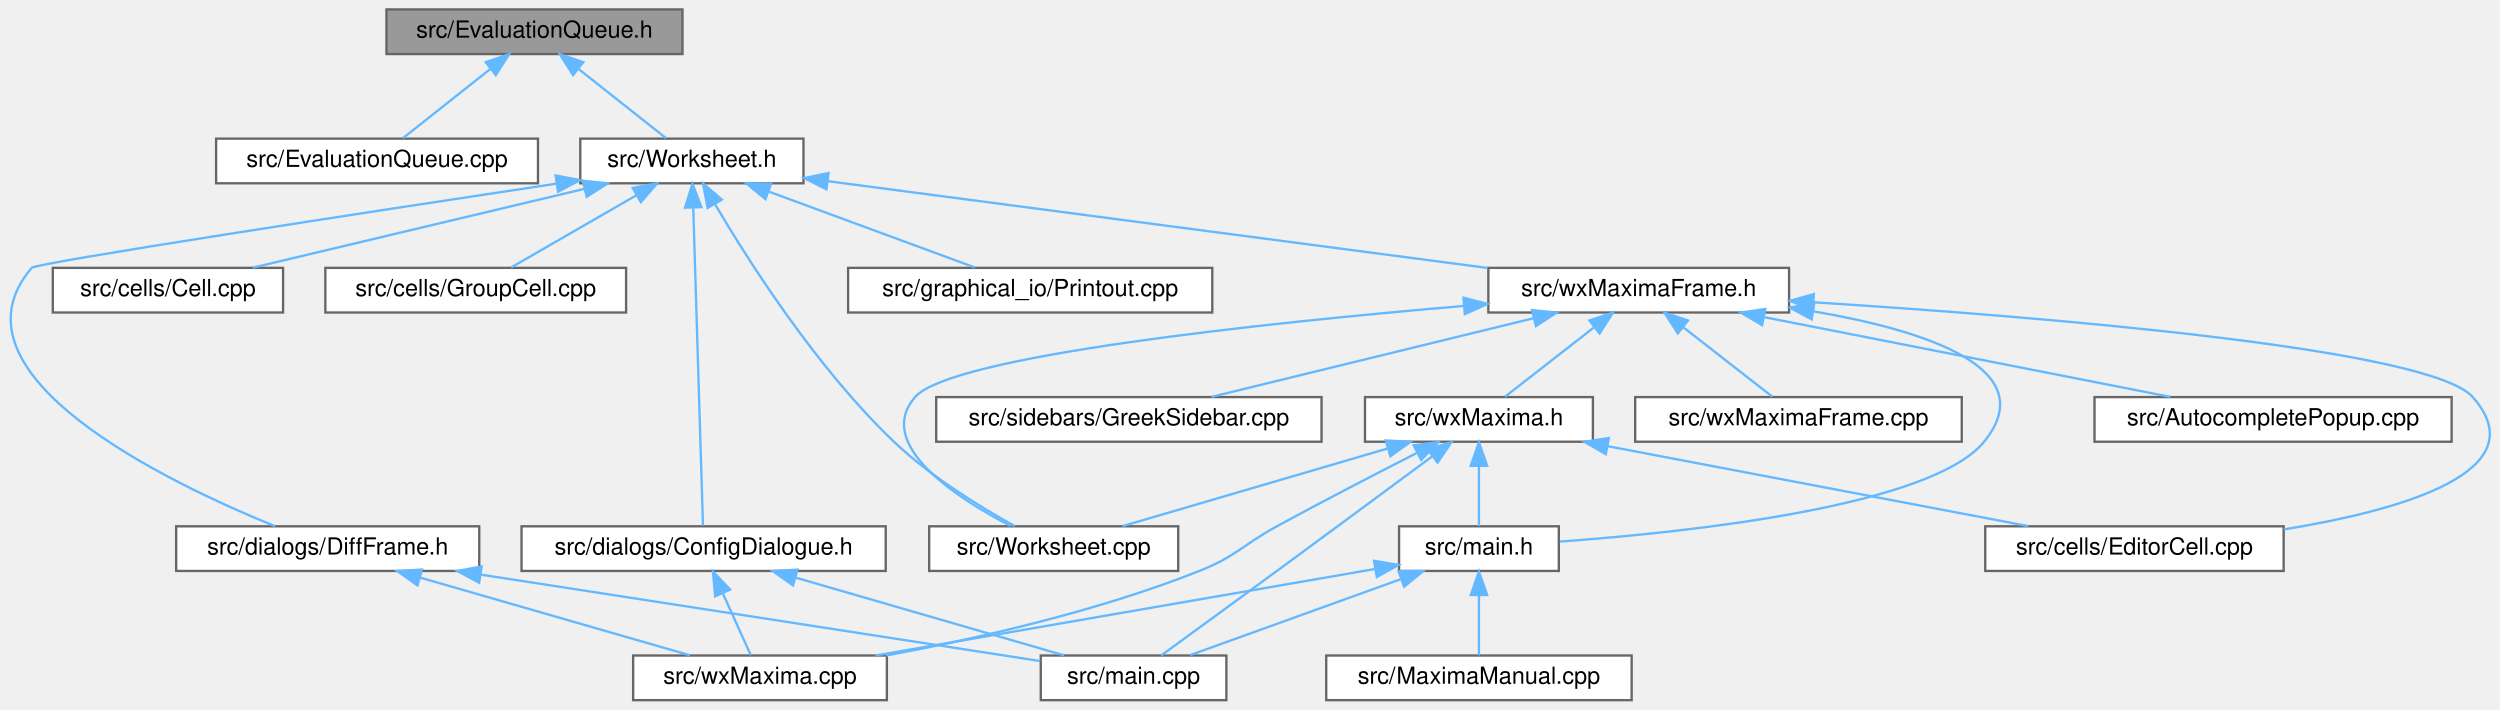
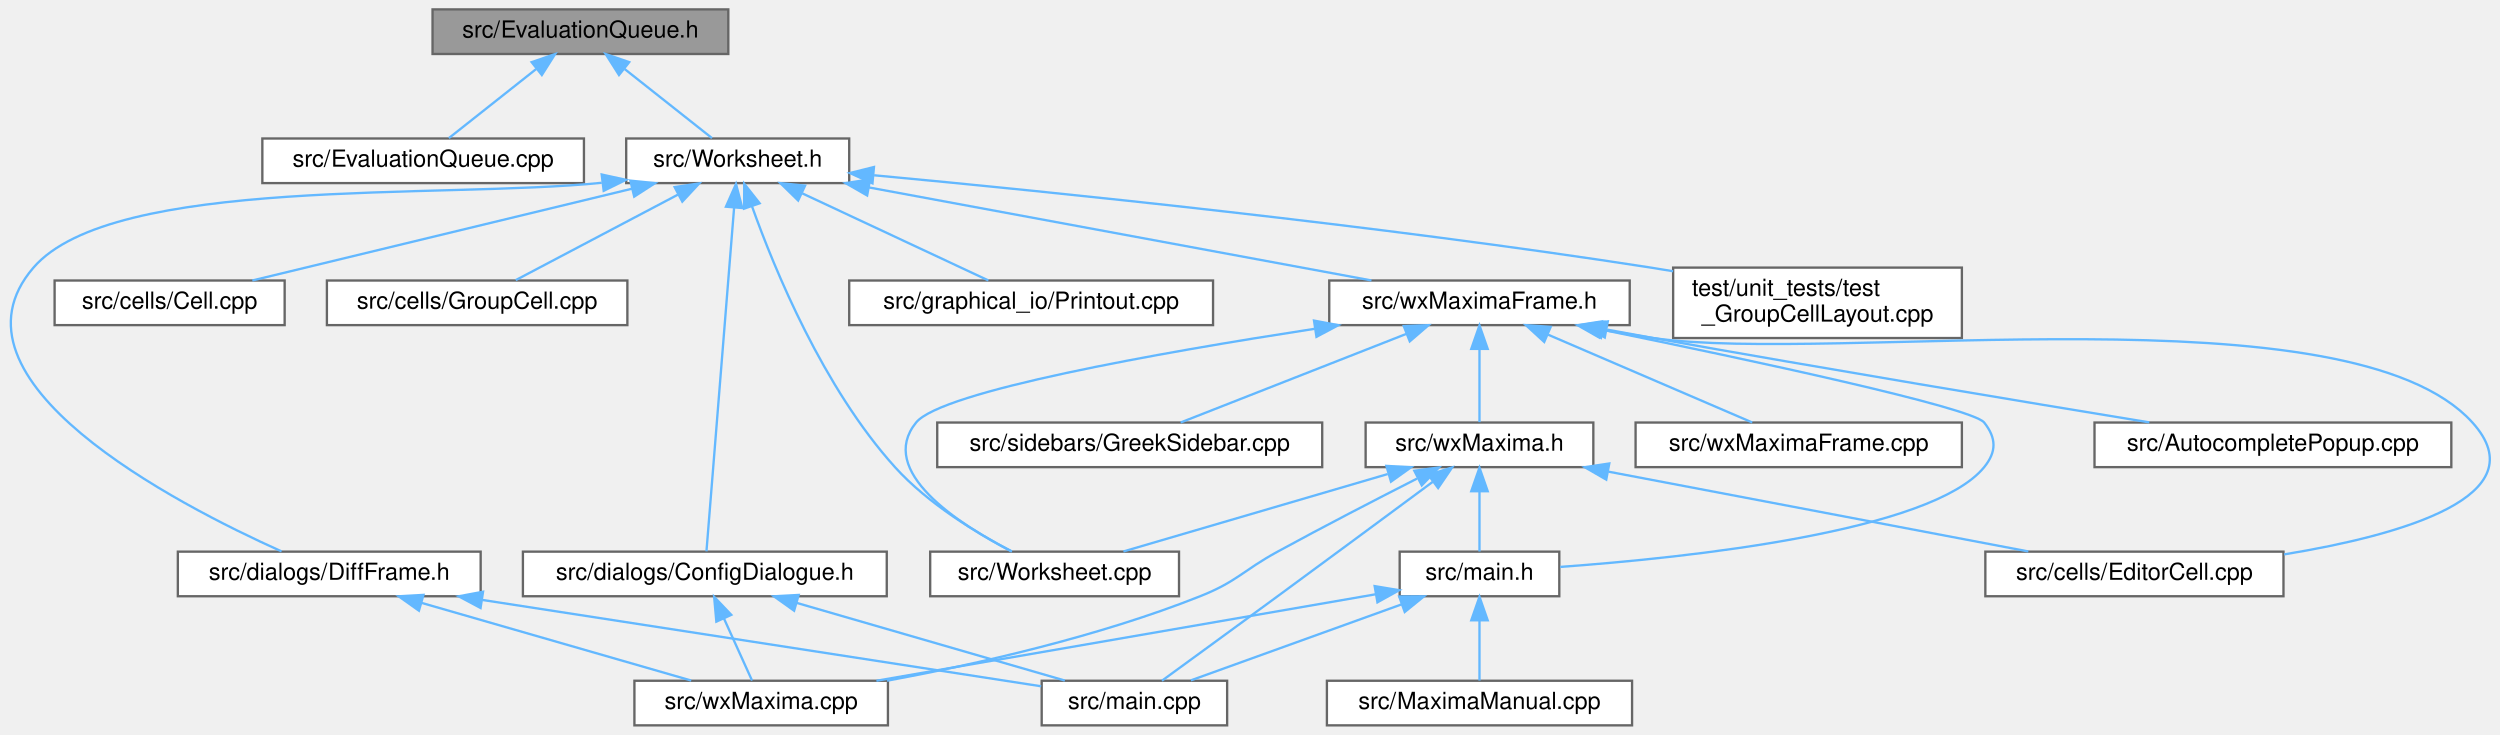
- <svg xmlns="http://www.w3.org/2000/svg" xmlns:xlink="http://www.w3.org/1999/xlink" width="1064pt" height="302pt" viewBox="0.00 0.00 1064.07 302.00">
-   <g id="graph0" class="graph" transform="scale(1 1) rotate(0) translate(4 298)">
+ <svg xmlns="http://www.w3.org/2000/svg" xmlns:xlink="http://www.w3.org/1999/xlink" width="1065pt" height="313pt" viewBox="0.00 0.00 1064.98 313.00">
+   <g id="graph0" class="graph" transform="scale(1 1) rotate(0) translate(4 309)">
    <g id="node1" class="node">
      <g id="a_node1">
        <a xlink:title="The evaluation queue.">
-           <polygon fill="#999999" stroke="#666666" points="286.48,-294 160.48,-294 160.48,-275 286.48,-275 286.48,-294" />
-           <text text-anchor="middle" x="223.48" y="-282" font-family="Helvetica,sans-Serif" font-size="10.00">src/EvaluationQueue.h</text>
+           <polygon fill="#999999" stroke="#666666" points="306.25,-305 180.25,-305 180.25,-286 306.25,-286 306.25,-305" />
+           <text text-anchor="middle" x="243.25" y="-293" font-family="Helvetica,sans-Serif" font-size="10.00">src/EvaluationQueue.h</text>
        </a>
      </g>
    </g>
    <g id="node2" class="node">
      <g id="a_node2">
        <a xlink:href="EvaluationQueue_8cpp.html" target="_top" xlink:title="This file defines the class EvaluationQueue.">
-           <polygon fill="white" stroke="#666666" points="224.98,-239 87.98,-239 87.98,-220 224.98,-220 224.98,-239" />
-           <text text-anchor="middle" x="156.48" y="-227" font-family="Helvetica,sans-Serif" font-size="10.00">src/EvaluationQueue.cpp</text>
+           <polygon fill="white" stroke="#666666" points="244.75,-250 107.75,-250 107.75,-231 244.75,-231 244.75,-250" />
+           <text text-anchor="middle" x="176.25" y="-238" font-family="Helvetica,sans-Serif" font-size="10.00">src/EvaluationQueue.cpp</text>
        </a>
      </g>
    </g>
    <g id="edge1" class="edge">
-       <path fill="none" stroke="#63b8ff" d="M204.64,-268.6C192.64,-259.11 177.51,-247.13 167.44,-239.17" />
-       <polygon fill="#63b8ff" stroke="#63b8ff" points="202.7,-271.53 212.71,-274.98 207.04,-266.04 202.7,-271.53" />
+       <path fill="none" stroke="#63b8ff" d="M224.41,-279.6C212.41,-270.11 197.28,-258.13 187.21,-250.17" />
+       <polygon fill="#63b8ff" stroke="#63b8ff" points="222.47,-282.53 232.48,-285.98 226.81,-277.04 222.47,-282.53" />
    </g>
    <g id="node3" class="node">
      <g id="a_node3">
        <a xlink:href="Worksheet_8h.html" target="_top" xlink:title="This file defines the class Worksheet.">
-           <polygon fill="white" stroke="#666666" points="337.98,-239 242.98,-239 242.98,-220 337.98,-220 337.98,-239" />
-           <text text-anchor="middle" x="290.48" y="-227" font-family="Helvetica,sans-Serif" font-size="10.00">src/Worksheet.h</text>
+           <polygon fill="white" stroke="#666666" points="357.75,-250 262.75,-250 262.75,-231 357.75,-231 357.75,-250" />
+           <text text-anchor="middle" x="310.25" y="-238" font-family="Helvetica,sans-Serif" font-size="10.00">src/Worksheet.h</text>
        </a>
      </g>
    </g>
    <g id="edge2" class="edge">
-       <path fill="none" stroke="#63b8ff" d="M242.31,-268.6C254.32,-259.11 269.45,-247.13 279.52,-239.17" />
-       <polygon fill="#63b8ff" stroke="#63b8ff" points="239.91,-266.04 234.24,-274.98 244.26,-271.53 239.91,-266.04" />
+       <path fill="none" stroke="#63b8ff" d="M262.08,-279.6C274.09,-270.11 289.22,-258.13 299.29,-250.17" />
+       <polygon fill="#63b8ff" stroke="#63b8ff" points="259.68,-277.04 254.01,-285.98 264.03,-282.53 259.68,-277.04" />
    </g>
    <g id="node4" class="node">
      <g id="a_node4">
        <a xlink:href="Worksheet_8cpp.html" target="_top" xlink:title="This file defines the class Worksheet.">
-           <polygon fill="white" stroke="#666666" points="497.48,-74 391.48,-74 391.48,-55 497.48,-55 497.48,-74" />
-           <text text-anchor="middle" x="444.48" y="-62" font-family="Helvetica,sans-Serif" font-size="10.00">src/Worksheet.cpp</text>
+           <polygon fill="white" stroke="#666666" points="498.25,-74 392.25,-74 392.25,-55 498.25,-55 498.25,-74" />
+           <text text-anchor="middle" x="445.25" y="-62" font-family="Helvetica,sans-Serif" font-size="10.00">src/Worksheet.cpp</text>
        </a>
      </g>
    </g>
    <g id="edge3" class="edge">
-       <path fill="none" stroke="#63b8ff" d="M300.34,-211.07C314.8,-186.52 343.64,-141.29 376.48,-110 392.11,-95.11 413.34,-82.12 427.9,-74.08" />
-       <polygon fill="#63b8ff" stroke="#63b8ff" points="297.18,-209.53 295.21,-219.94 303.24,-213.04 297.18,-209.53" />
+       <path fill="none" stroke="#63b8ff" d="M316.36,-221.06C325.95,-194.2 346.68,-143.85 377.25,-110 391.34,-94.4 412.06,-81.88 426.92,-74.15" />
+       <polygon fill="#63b8ff" stroke="#63b8ff" points="312.98,-220.12 313.03,-230.71 319.59,-222.4 312.98,-220.12" />
    </g>
    <g id="node5" class="node">
      <g id="a_node5">
        <a xlink:href="Cell_8cpp.html" target="_top" xlink:title="Core layout and rendering logic for worksheet cells.">
-           <polygon fill="white" stroke="#666666" points="116.48,-184 18.48,-184 18.48,-165 116.48,-165 116.48,-184" />
-           <text text-anchor="middle" x="67.48" y="-172" font-family="Helvetica,sans-Serif" font-size="10.00">src/cells/Cell.cpp</text>
+           <polygon fill="white" stroke="#666666" points="117.25,-189.5 19.25,-189.5 19.25,-170.5 117.25,-170.5 117.25,-189.5" />
+           <text text-anchor="middle" x="68.25" y="-177.5" font-family="Helvetica,sans-Serif" font-size="10.00">src/cells/Cell.cpp</text>
        </a>
      </g>
    </g>
    <g id="edge4" class="edge">
-       <path fill="none" stroke="#63b8ff" d="M244.73,-217.63C202.96,-207.7 142.03,-193.22 103.59,-184.08" />
-       <polygon fill="#63b8ff" stroke="#63b8ff" points="244.11,-221.08 254.65,-219.98 245.73,-214.27 244.11,-221.08" />
+       <path fill="none" stroke="#63b8ff" d="M265.2,-228.61C218.43,-217.3 146.24,-199.85 103.48,-189.52" />
+       <polygon fill="#63b8ff" stroke="#63b8ff" points="264.52,-232.05 275.06,-230.99 266.16,-225.24 264.52,-232.05" />
    </g>
    <g id="node6" class="node">
      <g id="a_node6">
        <a xlink:href="GroupCell_8cpp.html" target="_top" xlink:title="This file defines the class GroupCell.">
-           <polygon fill="white" stroke="#666666" points="262.48,-184 134.48,-184 134.48,-165 262.48,-165 262.48,-184" />
-           <text text-anchor="middle" x="198.48" y="-172" font-family="Helvetica,sans-Serif" font-size="10.00">src/cells/GroupCell.cpp</text>
+           <polygon fill="white" stroke="#666666" points="263.25,-189.5 135.25,-189.5 135.25,-170.5 263.25,-170.5 263.25,-189.5" />
+           <text text-anchor="middle" x="199.25" y="-177.5" font-family="Helvetica,sans-Serif" font-size="10.00">src/cells/GroupCell.cpp</text>
        </a>
      </g>
    </g>
    <g id="edge5" class="edge">
-       <path fill="none" stroke="#63b8ff" d="M266.98,-214.97C250.17,-205.28 228.02,-192.52 213.53,-184.17" />
-       <polygon fill="#63b8ff" stroke="#63b8ff" points="265.29,-218.03 275.7,-219.98 268.78,-211.96 265.29,-218.03" />
+       <path fill="none" stroke="#63b8ff" d="M284.78,-226.08C263.54,-214.88 233.92,-199.27 215.69,-189.67" />
+       <polygon fill="#63b8ff" stroke="#63b8ff" points="283.39,-229.3 293.87,-230.87 286.65,-223.11 283.39,-229.3" />
    </g>
    <g id="node7" class="node">
      <g id="a_node7">
        <a xlink:href="ConfigDialogue_8h.html" target="_top" xlink:title="The configuration dialog.">
-           <polygon fill="white" stroke="#666666" points="372.98,-74 217.98,-74 217.98,-55 372.98,-55 372.98,-74" />
-           <text text-anchor="middle" x="295.48" y="-62" font-family="Helvetica,sans-Serif" font-size="10.00">src/dialogs/ConfigDialogue.h</text>
+           <polygon fill="white" stroke="#666666" points="373.75,-74 218.75,-74 218.75,-55 373.75,-55 373.75,-74" />
+           <text text-anchor="middle" x="296.25" y="-62" font-family="Helvetica,sans-Serif" font-size="10.00">src/dialogs/ConfigDialogue.h</text>
        </a>
      </g>
    </g>
    <g id="edge6" class="edge">
-       <path fill="none" stroke="#63b8ff" d="M291.07,-209.37C292.15,-174.03 294.43,-99.79 295.21,-74.31" />
-       <polygon fill="#63b8ff" stroke="#63b8ff" points="287.56,-209.63 290.75,-219.74 294.55,-209.85 287.56,-209.63" />
+       <path fill="none" stroke="#63b8ff" d="M308.72,-220.56C305.71,-183.12 299.1,-100.95 296.94,-74.14" />
+       <polygon fill="#63b8ff" stroke="#63b8ff" points="305.24,-220.95 309.53,-230.63 312.22,-220.38 305.24,-220.95" />
    </g>
    <g id="node10" class="node">
      <g id="a_node10">
        <a xlink:href="DiffFrame_8h_source.html" target="_top" xlink:title=" ">
-           <polygon fill="white" stroke="#666666" points="199.98,-74 70.98,-74 70.98,-55 199.98,-55 199.98,-74" />
-           <text text-anchor="middle" x="135.48" y="-62" font-family="Helvetica,sans-Serif" font-size="10.00">src/dialogs/DiffFrame.h</text>
+           <polygon fill="white" stroke="#666666" points="200.75,-74 71.75,-74 71.75,-55 200.75,-55 200.75,-74" />
+           <text text-anchor="middle" x="136.25" y="-62" font-family="Helvetica,sans-Serif" font-size="10.00">src/dialogs/DiffFrame.h</text>
        </a>
      </g>
    </g>
    <g id="edge9" class="edge">
-       <path fill="none" stroke="#63b8ff" d="M232.73,-219.83C151.02,-207.49 11.29,-186.12 9.48,-184 -29.14,-138.79 67.35,-92.63 113.06,-74.03" />
-       <polygon fill="#63b8ff" stroke="#63b8ff" points="232.47,-223.33 242.88,-221.36 233.52,-216.41 232.47,-223.33" />
+       <path fill="none" stroke="#63b8ff" d="M252.33,-231.13C183.98,-224.19 44.1,-234.23 10.25,-195 -31.04,-147.14 70.73,-94.39 115.93,-74.1" />
+       <polygon fill="#63b8ff" stroke="#63b8ff" points="252.31,-234.65 262.66,-232.4 253.16,-227.71 252.31,-234.65" />
    </g>
    <g id="node11" class="node">
      <g id="a_node11">
        <a xlink:href="Printout_8cpp.html" target="_top" xlink:title="This file defines the class MathPrintOut.">
-           <polygon fill="white" stroke="#666666" points="511.98,-184 356.98,-184 356.98,-165 511.98,-165 511.98,-184" />
-           <text text-anchor="middle" x="434.48" y="-172" font-family="Helvetica,sans-Serif" font-size="10.00">src/graphical_io/Printout.cpp</text>
+           <polygon fill="white" stroke="#666666" points="512.75,-189.5 357.75,-189.5 357.75,-170.5 512.75,-170.5 512.75,-189.5" />
+           <text text-anchor="middle" x="435.25" y="-177.5" font-family="Helvetica,sans-Serif" font-size="10.00">src/graphical_io/Printout.cpp</text>
        </a>
      </g>
    </g>
    <g id="edge12" class="edge">
-       <path fill="none" stroke="#63b8ff" d="M323.3,-216.42C350.01,-206.59 387.08,-192.95 410.92,-184.17" />
-       <polygon fill="#63b8ff" stroke="#63b8ff" points="321.79,-213.25 313.61,-219.98 324.21,-219.82 321.79,-213.25" />
+       <path fill="none" stroke="#63b8ff" d="M337.74,-226.63C361.85,-215.35 396.21,-199.27 417.05,-189.52" />
+       <polygon fill="#63b8ff" stroke="#63b8ff" points="336,-223.58 328.42,-230.99 338.96,-229.92 336,-223.58" />
    </g>
    <g id="node12" class="node">
      <g id="a_node12">
        <a xlink:href="wxMaximaFrame_8h.html" target="_top" xlink:title="This file declares the class wxMaximaFrame.">
-           <polygon fill="white" stroke="#666666" points="757.48,-184 629.48,-184 629.48,-165 757.48,-165 757.48,-184" />
-           <text text-anchor="middle" x="693.48" y="-172" font-family="Helvetica,sans-Serif" font-size="10.00">src/wxMaximaFrame.h</text>
+           <polygon fill="white" stroke="#666666" points="690.25,-189.5 562.25,-189.5 562.25,-170.5 690.25,-170.5 690.25,-189.5" />
+           <text text-anchor="middle" x="626.25" y="-177.5" font-family="Helvetica,sans-Serif" font-size="10.00">src/wxMaximaFrame.h</text>
        </a>
      </g>
    </g>
    <g id="edge13" class="edge">
-       <path fill="none" stroke="#63b8ff" d="M348.42,-220.88C422.87,-211.09 551.71,-194.14 629.13,-183.96" />
-       <polygon fill="#63b8ff" stroke="#63b8ff" points="347.75,-217.44 338.29,-222.21 348.66,-224.38 347.75,-217.44" />
+       <path fill="none" stroke="#63b8ff" d="M366.03,-229.17C426.97,-217.89 523.47,-200.03 580.24,-189.52" />
+       <polygon fill="#63b8ff" stroke="#63b8ff" points="365.39,-225.73 356.2,-230.99 366.67,-232.61 365.39,-225.73" />
+     </g>
+     <g id="node20" class="node">
+       <g id="a_node20">
+         <a xlink:href="test__GroupCellLayout_8cpp.html" target="_top" xlink:title="Regression tests for the GroupCell &lt;-&gt; EditorCell layout coupling.">
+           <polygon fill="white" stroke="#666666" points="831.75,-195 708.75,-195 708.75,-165 831.75,-165 831.75,-195" />
+           <text text-anchor="start" x="716.75" y="-183" font-family="Helvetica,sans-Serif" font-size="10.00">test/unit_tests/test</text>
+           <text text-anchor="middle" x="770.25" y="-172" font-family="Helvetica,sans-Serif" font-size="10.00">_GroupCellLayout.cpp</text>
+         </a>
+       </g>
+     </g>
+     <g id="edge29" class="edge">
+       <path fill="none" stroke="#63b8ff" d="M368.36,-234.33C444.57,-227.21 582.33,-213.18 699.25,-195 702.35,-194.52 705.53,-194 708.73,-193.45" />
+       <polygon fill="#63b8ff" stroke="#63b8ff" points="367.66,-230.88 358.02,-235.29 368.3,-237.85 367.66,-230.88" />
    </g>
    <g id="node8" class="node">
      <g id="a_node8">
        <a xlink:href="main_8cpp.html" target="_top" xlink:title="The file that defines the starting point of the program.">
-           <polygon fill="white" stroke="#666666" points="517.98,-19 438.98,-19 438.98,0 517.98,0 517.98,-19" />
-           <text text-anchor="middle" x="478.48" y="-7" font-family="Helvetica,sans-Serif" font-size="10.00">src/main.cpp</text>
+           <polygon fill="white" stroke="#666666" points="518.75,-19 439.75,-19 439.75,0 518.75,0 518.75,-19" />
+           <text text-anchor="middle" x="479.25" y="-7" font-family="Helvetica,sans-Serif" font-size="10.00">src/main.cpp</text>
        </a>
      </g>
    </g>
    <g id="edge7" class="edge">
-       <path fill="none" stroke="#63b8ff" d="M334.55,-52.18C368.78,-42.27 417.77,-28.08 448.85,-19.08" />
-       <polygon fill="#63b8ff" stroke="#63b8ff" points="333.51,-48.84 324.88,-54.98 335.46,-55.56 333.51,-48.84" />
+       <path fill="none" stroke="#63b8ff" d="M335.32,-52.18C369.55,-42.27 418.54,-28.08 449.62,-19.08" />
+       <polygon fill="#63b8ff" stroke="#63b8ff" points="334.28,-48.84 325.65,-54.98 336.23,-55.56 334.28,-48.84" />
    </g>
    <g id="node9" class="node">
      <g id="a_node9">
        <a xlink:href="wxMaxima_8cpp.html" target="_top" xlink:title="This file defines the contents of the class wxMaxima that contains most of the program's logic.">
-           <polygon fill="white" stroke="#666666" points="373.48,-19 265.48,-19 265.48,0 373.48,0 373.48,-19" />
-           <text text-anchor="middle" x="319.48" y="-7" font-family="Helvetica,sans-Serif" font-size="10.00">src/wxMaxima.cpp</text>
+           <polygon fill="white" stroke="#666666" points="374.25,-19 266.25,-19 266.25,0 374.25,0 374.25,-19" />
+           <text text-anchor="middle" x="320.25" y="-7" font-family="Helvetica,sans-Serif" font-size="10.00">src/wxMaxima.cpp</text>
        </a>
      </g>
    </g>
    <g id="edge8" class="edge">
-       <path fill="none" stroke="#63b8ff" d="M303.62,-45.53C307.66,-36.6 312.36,-26.22 315.59,-19.09" />
-       <polygon fill="#63b8ff" stroke="#63b8ff" points="300.38,-44.19 299.44,-54.75 306.76,-47.08 300.38,-44.19" />
+       <path fill="none" stroke="#63b8ff" d="M304.39,-45.53C308.43,-36.6 313.13,-26.22 316.36,-19.09" />
+       <polygon fill="#63b8ff" stroke="#63b8ff" points="301.15,-44.19 300.21,-54.75 307.52,-47.08 301.15,-44.19" />
    </g>
    <g id="edge10" class="edge">
-       <path fill="none" stroke="#63b8ff" d="M200.65,-53.43C270.89,-42.58 380.42,-25.65 438.76,-16.64" />
-       <polygon fill="#63b8ff" stroke="#63b8ff" points="199.94,-50 190.59,-54.98 201,-56.92 199.94,-50" />
+       <path fill="none" stroke="#63b8ff" d="M201.42,-53.43C271.66,-42.58 381.19,-25.65 439.53,-16.64" />
+       <polygon fill="#63b8ff" stroke="#63b8ff" points="200.71,-50 191.36,-54.98 201.77,-56.92 200.71,-50" />
    </g>
    <g id="edge11" class="edge">
-       <path fill="none" stroke="#63b8ff" d="M174.77,-52.18C209.18,-42.27 258.44,-28.08 289.68,-19.08" />
-       <polygon fill="#63b8ff" stroke="#63b8ff" points="173.68,-48.85 165.04,-54.98 175.62,-55.58 173.68,-48.85" />
+       <path fill="none" stroke="#63b8ff" d="M175.54,-52.18C209.95,-42.27 259.21,-28.08 290.45,-19.08" />
+       <polygon fill="#63b8ff" stroke="#63b8ff" points="174.45,-48.85 165.81,-54.98 176.39,-55.58 174.45,-48.85" />
    </g>
    <g id="edge15" class="edge">
-       <path fill="none" stroke="#63b8ff" d="M619.13,-167.81C532.91,-160.45 400.6,-146.46 385.48,-129 368.04,-108.86 402.92,-86.22 426.11,-74.16" />
-       <polygon fill="#63b8ff" stroke="#63b8ff" points="618.89,-171.3 629.15,-168.66 619.47,-164.33 618.89,-171.3" />
+       <path fill="none" stroke="#63b8ff" d="M556.07,-168.94C489.18,-158.64 397.05,-142.29 386.25,-129 369.44,-108.33 404.08,-85.89 427.06,-74.01" />
+       <polygon fill="#63b8ff" stroke="#63b8ff" points="555.75,-172.43 566.16,-170.48 556.8,-165.51 555.75,-172.43" />
    </g>
    <g id="node13" class="node">
      <g id="a_node13">
        <a xlink:href="AutocompletePopup_8cpp.html" target="_top" xlink:title="This file defines the class AutocompletePopup.">
-           <polygon fill="white" stroke="#666666" points="1039.48,-129 887.48,-129 887.48,-110 1039.48,-110 1039.48,-129" />
-           <text text-anchor="middle" x="963.48" y="-117" font-family="Helvetica,sans-Serif" font-size="10.00">src/AutocompletePopup.cpp</text>
+           <polygon fill="white" stroke="#666666" points="1040.25,-129 888.25,-129 888.25,-110 1040.25,-110 1040.25,-129" />
+           <text text-anchor="middle" x="964.25" y="-117" font-family="Helvetica,sans-Serif" font-size="10.00">src/AutocompletePopup.cpp</text>
        </a>
      </g>
    </g>
    <g id="edge14" class="edge">
-       <path fill="none" stroke="#63b8ff" d="M746.95,-163C797.57,-153.07 872.63,-138.33 919.76,-129.08" />
-       <polygon fill="#63b8ff" stroke="#63b8ff" points="746,-159.62 736.86,-164.98 747.35,-166.49 746,-159.62" />
+       <path fill="none" stroke="#63b8ff" d="M680.69,-168.57C687.28,-167.35 693.91,-166.13 700.25,-165 773.45,-151.91 858.28,-137.8 911.6,-129.06" />
+       <polygon fill="#63b8ff" stroke="#63b8ff" points="679.62,-165.21 670.44,-170.49 680.91,-172.09 679.62,-165.21" />
    </g>
    <g id="node14" class="node">
      <g id="a_node14">
        <a xlink:href="EditorCell_8cpp.html" target="_top" xlink:title="This file defines the class EditorCell.">
-           <polygon fill="white" stroke="#666666" points="967.98,-74 840.98,-74 840.98,-55 967.98,-55 967.98,-74" />
-           <text text-anchor="middle" x="904.48" y="-62" font-family="Helvetica,sans-Serif" font-size="10.00">src/cells/EditorCell.cpp</text>
+           <polygon fill="white" stroke="#666666" points="968.75,-74 841.75,-74 841.75,-55 968.75,-55 968.75,-74" />
+           <text text-anchor="middle" x="905.25" y="-62" font-family="Helvetica,sans-Serif" font-size="10.00">src/cells/EditorCell.cpp</text>
        </a>
      </g>
    </g>
    <g id="edge16" class="edge">
-       <path fill="none" stroke="#63b8ff" d="M768.05,-169.34C866.68,-163.06 1030.24,-149.66 1048.48,-129 1076.32,-97.45 1018.55,-80.88 968.1,-72.68" />
-       <polygon fill="#63b8ff" stroke="#63b8ff" points="767.6,-165.86 757.84,-169.98 768.03,-172.85 767.6,-165.86" />
+       <path fill="none" stroke="#63b8ff" d="M678.03,-168.63C685.47,-167.31 693.04,-166.05 700.25,-165 777.4,-153.74 997.02,-186.89 1049.25,-129 1077.43,-97.76 1019.6,-81.12 969.04,-72.83" />
+       <polygon fill="#63b8ff" stroke="#63b8ff" points="677.23,-165.22 668.02,-170.46 678.49,-172.11 677.23,-165.22" />
    </g>
    <g id="node15" class="node">
      <g id="a_node15">
        <a xlink:href="main_8h.html" target="_top" xlink:title="This file declares the class wxMaxima that contains most of the program's logic.">
-           <polygon fill="white" stroke="#666666" points="659.48,-74 591.48,-74 591.48,-55 659.48,-55 659.48,-74" />
-           <text text-anchor="middle" x="625.48" y="-62" font-family="Helvetica,sans-Serif" font-size="10.00">src/main.h</text>
+           <polygon fill="white" stroke="#666666" points="660.25,-74 592.25,-74 592.25,-55 660.25,-55 660.25,-74" />
+           <text text-anchor="middle" x="626.25" y="-62" font-family="Helvetica,sans-Serif" font-size="10.00">src/main.h</text>
        </a>
      </g>
    </g>
    <g id="edge17" class="edge">
-       <path fill="none" stroke="#63b8ff" d="M767.71,-165.51C816.03,-157.27 865.77,-141.06 840.48,-110 818.1,-82.51 714.74,-71.48 659.89,-67.5" />
-       <polygon fill="#63b8ff" stroke="#63b8ff" points="767.09,-162.07 757.77,-167.1 768.19,-168.98 767.09,-162.07" />
+       <path fill="none" stroke="#63b8ff" d="M678.92,-168.45C740.91,-155.79 836.13,-135.45 841.25,-129 846.5,-122.39 846.58,-116.55 841.25,-110 818.87,-82.51 715.51,-71.48 660.66,-67.5" />
+       <polygon fill="#63b8ff" stroke="#63b8ff" points="678,-165.07 668.9,-170.49 679.4,-171.93 678,-165.07" />
    </g>
    <g id="node17" class="node">
      <g id="a_node17">
        <a xlink:href="GreekSidebar_8cpp.html" target="_top" xlink:title="This file defines the class GreekSidebar.">
-           <polygon fill="white" stroke="#666666" points="558.48,-129 394.48,-129 394.48,-110 558.48,-110 558.48,-129" />
-           <text text-anchor="middle" x="476.48" y="-117" font-family="Helvetica,sans-Serif" font-size="10.00">src/sidebars/GreekSidebar.cpp</text>
+           <polygon fill="white" stroke="#666666" points="559.25,-129 395.25,-129 395.25,-110 559.25,-110 559.25,-129" />
+           <text text-anchor="middle" x="477.25" y="-117" font-family="Helvetica,sans-Serif" font-size="10.00">src/sidebars/GreekSidebar.cpp</text>
        </a>
      </g>
    </g>
    <g id="edge21" class="edge">
-       <path fill="none" stroke="#63b8ff" d="M648.7,-162.56C608.06,-152.64 548.94,-138.2 511.62,-129.08" />
-       <polygon fill="#63b8ff" stroke="#63b8ff" points="648.07,-166.01 658.61,-164.98 649.73,-159.21 648.07,-166.01" />
+       <path fill="none" stroke="#63b8ff" d="M595,-166.73C566.2,-155.42 524.22,-138.94 498.94,-129.02" />
+       <polygon fill="#63b8ff" stroke="#63b8ff" points="593.99,-170.1 604.58,-170.49 596.55,-163.58 593.99,-170.1" />
    </g>
    <g id="node18" class="node">
      <g id="a_node18">
        <a xlink:href="wxMaxima_8h.html" target="_top" xlink:title="This file declares the class wxMaxima that contains most of the program's logic.">
-           <polygon fill="white" stroke="#666666" points="673.98,-129 576.98,-129 576.98,-110 673.98,-110 673.98,-129" />
-           <text text-anchor="middle" x="625.48" y="-117" font-family="Helvetica,sans-Serif" font-size="10.00">src/wxMaxima.h</text>
+           <polygon fill="white" stroke="#666666" points="674.75,-129 577.75,-129 577.75,-110 674.75,-110 674.75,-129" />
+           <text text-anchor="middle" x="626.25" y="-117" font-family="Helvetica,sans-Serif" font-size="10.00">src/wxMaxima.h</text>
        </a>
      </g>
    </g>
    <g id="edge22" class="edge">
-       <path fill="none" stroke="#63b8ff" d="M674.36,-158.6C662.18,-149.11 646.82,-137.13 636.6,-129.17" />
-       <polygon fill="#63b8ff" stroke="#63b8ff" points="672.51,-161.6 682.55,-164.98 676.82,-156.08 672.51,-161.6" />
+       <path fill="none" stroke="#63b8ff" d="M626.25,-160.16C626.25,-149.74 626.25,-137.3 626.25,-129.17" />
+       <polygon fill="#63b8ff" stroke="#63b8ff" points="622.75,-160.37 626.25,-170.37 629.75,-160.37 622.75,-160.37" />
    </g>
    <g id="node19" class="node">
      <g id="a_node19">
        <a xlink:href="wxMaximaFrame_8cpp.html" target="_top" xlink:title="This file defines the class wxMaximaFrame.">
-           <polygon fill="white" stroke="#666666" points="830.98,-129 691.98,-129 691.98,-110 830.98,-110 830.98,-129" />
-           <text text-anchor="middle" x="761.48" y="-117" font-family="Helvetica,sans-Serif" font-size="10.00">src/wxMaximaFrame.cpp</text>
+           <polygon fill="white" stroke="#666666" points="831.75,-129 692.75,-129 692.75,-110 831.75,-110 831.75,-129" />
+           <text text-anchor="middle" x="762.25" y="-117" font-family="Helvetica,sans-Serif" font-size="10.00">src/wxMaximaFrame.cpp</text>
        </a>
      </g>
    </g>
    <g id="edge28" class="edge">
-       <path fill="none" stroke="#63b8ff" d="M712.59,-158.6C724.78,-149.11 740.14,-137.13 750.35,-129.17" />
-       <polygon fill="#63b8ff" stroke="#63b8ff" points="710.14,-156.08 704.4,-164.98 714.44,-161.6 710.14,-156.08" />
+       <path fill="none" stroke="#63b8ff" d="M655.46,-166.43C681.72,-155.14 719.57,-138.86 742.45,-129.02" />
+       <polygon fill="#63b8ff" stroke="#63b8ff" points="653.83,-163.33 646.02,-170.49 656.59,-169.76 653.83,-163.33" />
    </g>
    <g id="edge19" class="edge">
-       <path fill="none" stroke="#63b8ff" d="M592.34,-51.55C565.04,-41.71 526.97,-27.98 502.53,-19.17" />
-       <polygon fill="#63b8ff" stroke="#63b8ff" points="591.27,-54.89 601.86,-54.98 593.64,-48.3 591.27,-54.89" />
+       <path fill="none" stroke="#63b8ff" d="M593.1,-51.55C565.81,-41.71 527.74,-27.98 503.3,-19.17" />
+       <polygon fill="#63b8ff" stroke="#63b8ff" points="592.04,-54.89 602.63,-54.98 594.41,-48.3 592.04,-54.89" />
    </g>
    <g id="edge20" class="edge">
-       <path fill="none" stroke="#63b8ff" d="M581.21,-55.83C524.72,-46.05 427.28,-29.17 368.57,-19" />
-       <polygon fill="#63b8ff" stroke="#63b8ff" points="580.82,-59.32 591.27,-57.57 582.01,-52.42 580.82,-59.32" />
+       <path fill="none" stroke="#63b8ff" d="M581.98,-55.83C525.49,-46.05 428.05,-29.17 369.34,-19" />
+       <polygon fill="#63b8ff" stroke="#63b8ff" points="581.59,-59.32 592.04,-57.57 582.78,-52.42 581.59,-59.32" />
    </g>
    <g id="node16" class="node">
      <g id="a_node16">
        <a xlink:href="MaximaManual_8cpp.html" target="_top" xlink:title="This file defines the class MaximaManual.">
-           <polygon fill="white" stroke="#666666" points="690.48,-19 560.48,-19 560.48,0 690.48,0 690.48,-19" />
-           <text text-anchor="middle" x="625.48" y="-7" font-family="Helvetica,sans-Serif" font-size="10.00">src/MaximaManual.cpp</text>
+           <polygon fill="white" stroke="#666666" points="691.25,-19 561.25,-19 561.25,0 691.25,0 691.25,-19" />
+           <text text-anchor="middle" x="626.25" y="-7" font-family="Helvetica,sans-Serif" font-size="10.00">src/MaximaManual.cpp</text>
        </a>
      </g>
    </g>
    <g id="edge18" class="edge">
-       <path fill="none" stroke="#63b8ff" d="M625.48,-44.66C625.48,-35.93 625.48,-25.99 625.48,-19.09" />
-       <polygon fill="#63b8ff" stroke="#63b8ff" points="621.98,-44.75 625.48,-54.75 628.98,-44.75 621.98,-44.75" />
+       <path fill="none" stroke="#63b8ff" d="M626.25,-44.66C626.25,-35.93 626.25,-25.99 626.25,-19.09" />
+       <polygon fill="#63b8ff" stroke="#63b8ff" points="622.75,-44.75 626.25,-54.75 629.75,-44.75 622.75,-44.75" />
    </g>
    <g id="edge23" class="edge">
-       <path fill="none" stroke="#63b8ff" d="M586.4,-107.06C552.57,-97.15 504.39,-83.04 473.79,-74.08" />
-       <polygon fill="#63b8ff" stroke="#63b8ff" points="585.82,-110.53 596.4,-109.98 587.78,-103.82 585.82,-110.53" />
+       <path fill="none" stroke="#63b8ff" d="M587.16,-107.06C553.34,-97.15 505.16,-83.04 474.56,-74.08" />
+       <polygon fill="#63b8ff" stroke="#63b8ff" points="586.59,-110.53 597.17,-109.98 588.55,-103.82 586.59,-110.53" />
    </g>
    <g id="edge25" class="edge">
-       <path fill="none" stroke="#63b8ff" d="M605.55,-103.73C588.13,-90.84 562.16,-71.65 539.48,-55 522.36,-42.44 502.48,-27.95 490.19,-19.01" />
-       <polygon fill="#63b8ff" stroke="#63b8ff" points="603.69,-106.71 613.81,-109.85 607.86,-101.09 603.69,-106.71" />
+       <path fill="none" stroke="#63b8ff" d="M606.32,-103.73C588.9,-90.84 562.93,-71.65 540.25,-55 523.13,-42.44 503.25,-27.95 490.96,-19.01" />
+       <polygon fill="#63b8ff" stroke="#63b8ff" points="604.46,-106.71 614.58,-109.85 608.63,-101.09 604.46,-106.71" />
    </g>
    <g id="edge27" class="edge">
-       <path fill="none" stroke="#63b8ff" d="M598.87,-105.12C581.8,-96.44 559.21,-84.78 539.48,-74 524.63,-65.89 522.21,-61.25 506.48,-55 463.06,-37.76 411.2,-26.06 373.12,-19.01" />
-       <polygon fill="#63b8ff" stroke="#63b8ff" points="597.72,-108.46 608.23,-109.86 600.89,-102.22 597.72,-108.46" />
+       <path fill="none" stroke="#63b8ff" d="M599.64,-105.12C582.57,-96.44 559.98,-84.78 540.25,-74 525.4,-65.89 522.98,-61.25 507.25,-55 463.83,-37.76 411.97,-26.06 373.89,-19.01" />
+       <polygon fill="#63b8ff" stroke="#63b8ff" points="598.49,-108.46 609,-109.86 601.66,-102.22 598.49,-108.46" />
    </g>
    <g id="edge24" class="edge">
-       <path fill="none" stroke="#63b8ff" d="M680.41,-108.07C732.71,-98.13 810.5,-83.35 859.3,-74.08" />
-       <polygon fill="#63b8ff" stroke="#63b8ff" points="679.48,-104.68 670.3,-109.98 680.78,-111.56 679.48,-104.68" />
+       <path fill="none" stroke="#63b8ff" d="M681.18,-108.07C733.48,-98.13 811.27,-83.35 860.07,-74.08" />
+       <polygon fill="#63b8ff" stroke="#63b8ff" points="680.25,-104.68 671.07,-109.98 681.55,-111.56 680.25,-104.68" />
    </g>
    <g id="edge26" class="edge">
-       <path fill="none" stroke="#63b8ff" d="M625.48,-99.66C625.48,-90.93 625.48,-80.99 625.48,-74.09" />
-       <polygon fill="#63b8ff" stroke="#63b8ff" points="621.98,-99.75 625.48,-109.75 628.98,-99.75 621.98,-99.75" />
+       <path fill="none" stroke="#63b8ff" d="M626.25,-99.66C626.25,-90.93 626.25,-80.99 626.25,-74.09" />
+       <polygon fill="#63b8ff" stroke="#63b8ff" points="622.75,-99.75 626.25,-109.75 629.75,-99.75 622.75,-99.75" />
    </g>
  </g>
</svg>
